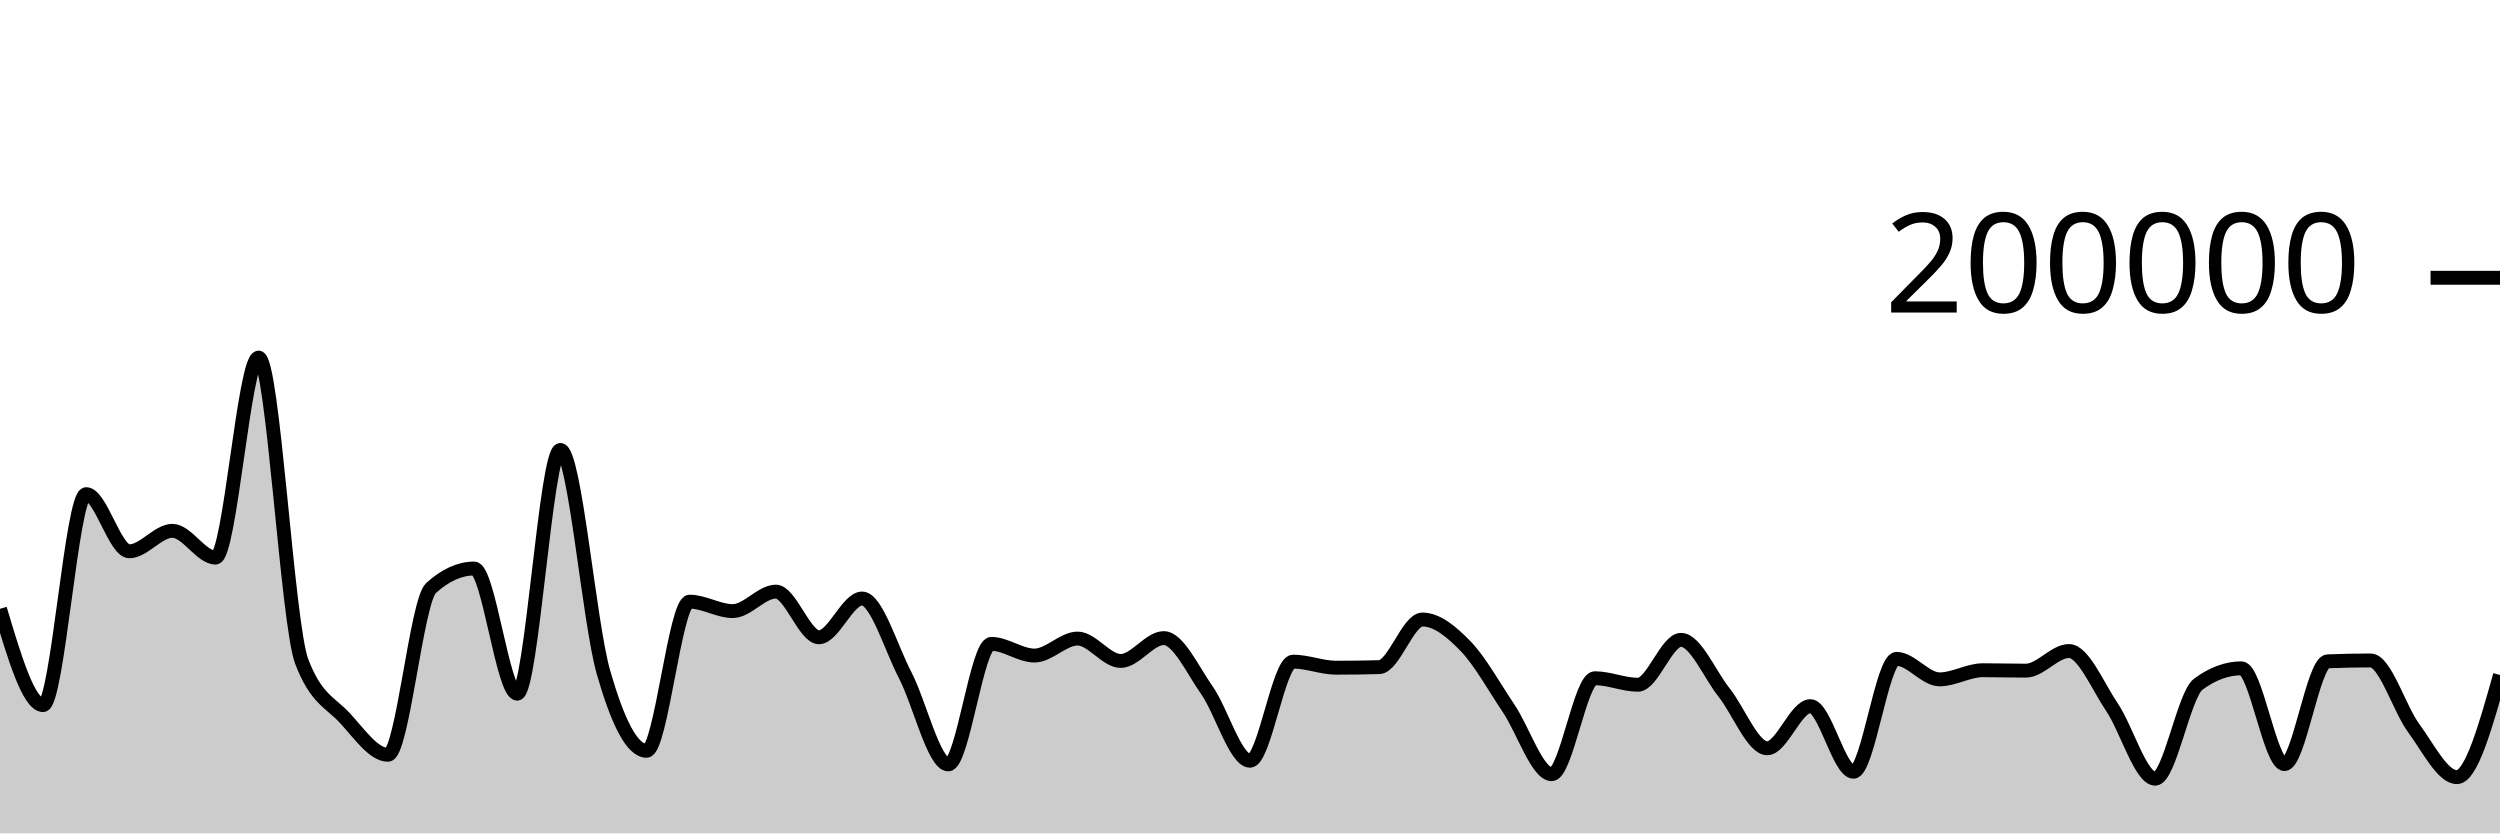
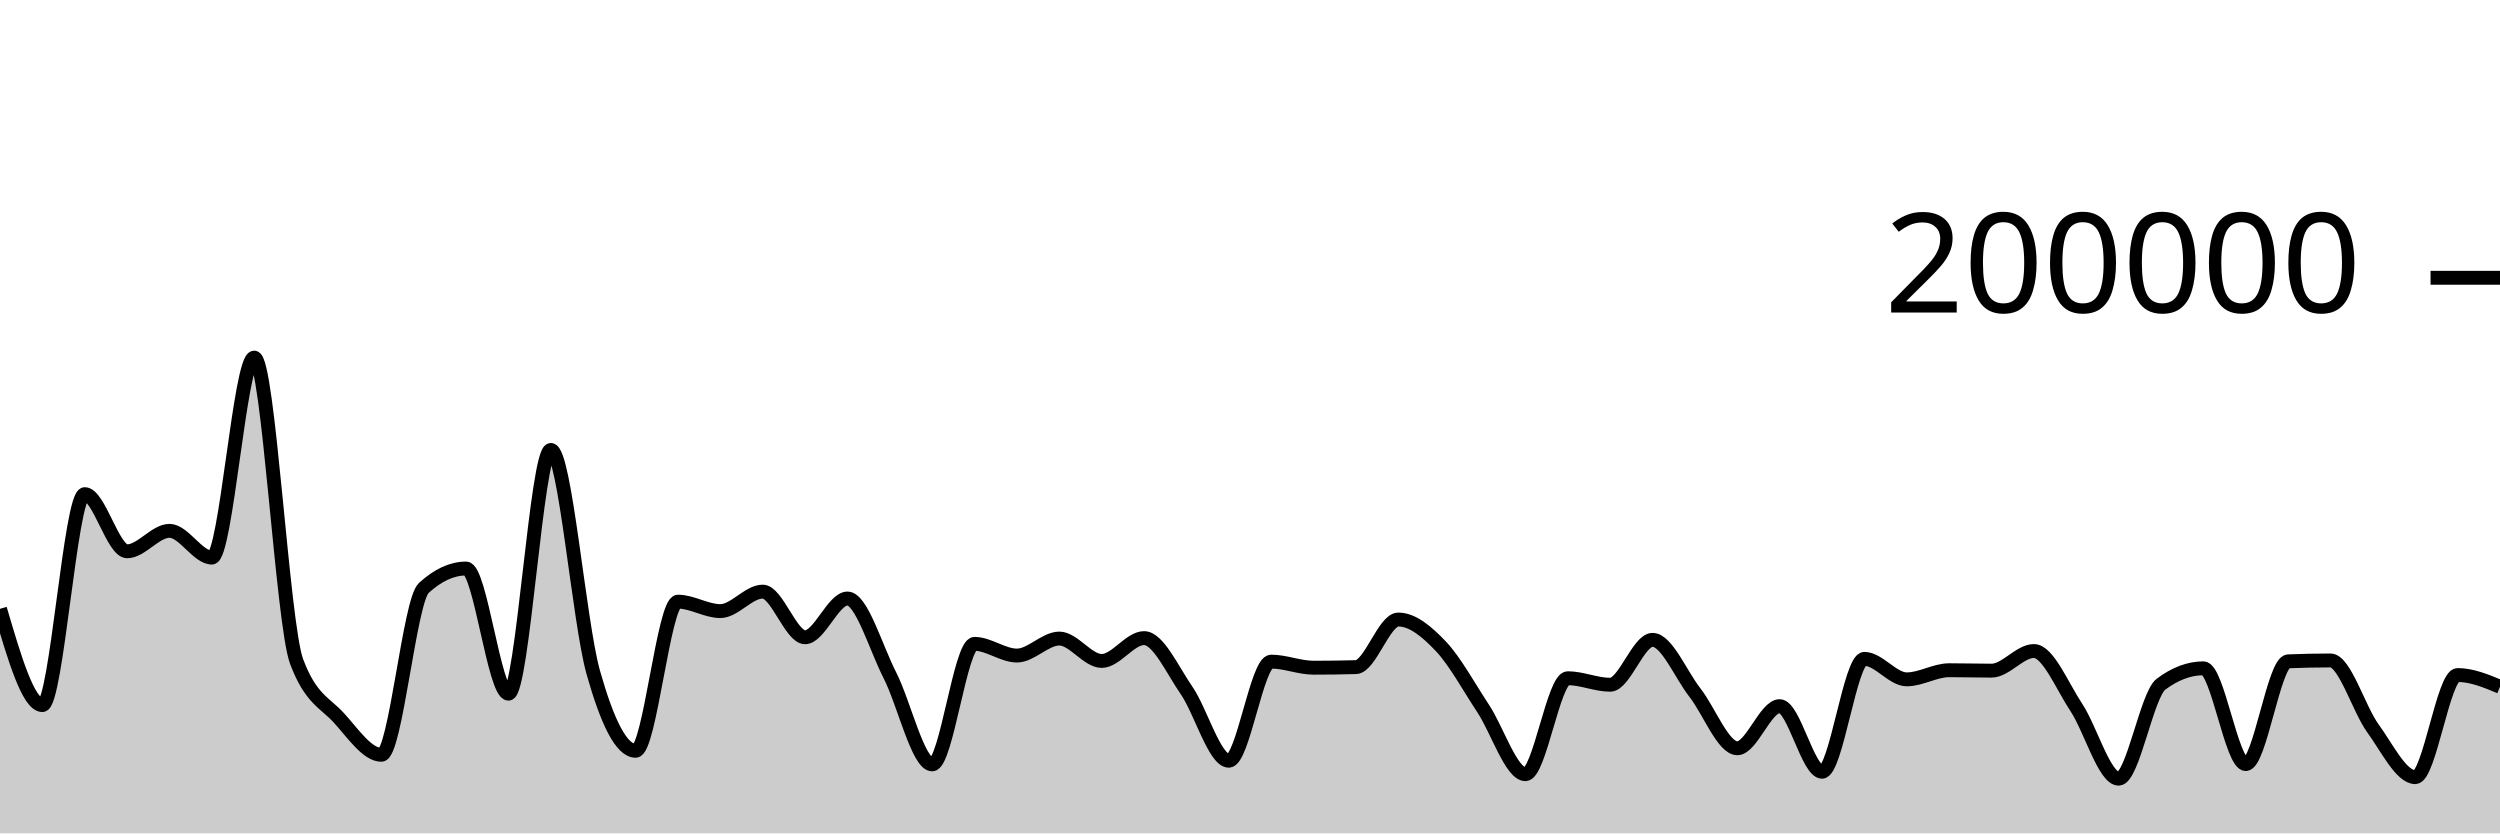
<svg xmlns="http://www.w3.org/2000/svg" viewBox="0 0 180 60">
  <g transform="translate(0,20)">
-     <path class="area" fill="rgba(0, 0, 0, 0.2)" d="M0,23.835C1.034,27.301,2.069,30.768,3.103,30.768C4.138,30.768,5.172,15.578,6.207,15.578C7.241,15.578,8.276,19.693,9.31,19.693C10.345,19.693,11.379,18.22,12.414,18.22C13.448,18.22,14.483,20.146,15.517,20.146C16.552,20.146,17.586,5.747,18.621,5.747C19.655,5.747,20.69,24.92,21.724,27.63C22.759,30.34,23.793,30.575,24.828,31.695C25.862,32.814,26.897,34.345,27.931,34.345C28.966,34.345,30,23.274,31.034,22.338C32.069,21.402,33.103,20.934,34.138,20.934C35.172,20.934,36.207,29.944,37.241,29.944C38.276,29.944,39.31,12.397,40.345,12.397C41.379,12.397,42.414,24.793,43.448,28.403C44.483,32.013,45.517,34.057,46.552,34.057C47.586,34.057,48.621,23.319,49.655,23.319C50.69,23.319,51.724,23.999,52.759,23.999C53.793,23.999,54.828,22.597,55.862,22.597C56.897,22.597,57.931,25.883,58.966,25.883C60,25.883,61.034,23.093,62.069,23.093C63.103,23.093,64.138,26.622,65.172,28.612C66.207,30.603,67.241,35.036,68.276,35.036C69.31,35.036,70.345,26.358,71.379,26.358C72.414,26.358,73.448,27.2,74.483,27.2C75.517,27.2,76.552,25.976,77.586,25.976C78.621,25.976,79.655,27.588,80.69,27.588C81.724,27.588,82.759,25.944,83.793,25.944C84.828,25.944,85.862,28.225,86.897,29.697C87.931,31.168,88.966,34.773,90,34.773C91.034,34.773,92.069,27.637,93.103,27.637C94.138,27.637,95.172,28.075,96.207,28.075C97.241,28.075,98.276,28.061,99.31,28.033C100.345,28.004,101.379,24.606,102.414,24.606C103.448,24.606,104.483,25.453,105.517,26.519C106.552,27.585,107.586,29.465,108.621,31.002C109.655,32.539,110.69,35.742,111.724,35.742C112.759,35.742,113.793,28.832,114.828,28.832C115.862,28.832,116.897,29.302,117.931,29.302C118.966,29.302,120,26.069,121.034,26.069C122.069,26.069,123.103,28.566,124.138,29.867C125.172,31.168,126.207,33.875,127.241,33.875C128.276,33.875,129.31,30.843,130.345,30.843C131.379,30.843,132.414,35.566,133.448,35.566C134.483,35.566,135.517,27.438,136.552,27.438C137.586,27.438,138.621,28.914,139.655,28.914C140.69,28.914,141.724,28.256,142.759,28.256C143.793,28.256,144.828,28.287,145.862,28.287C146.897,28.287,147.931,26.874,148.966,26.874C150,26.874,151.034,29.398,152.069,30.93C153.103,32.462,154.138,36.065,155.172,36.065C156.207,36.065,157.241,30.022,158.276,29.261C159.31,28.5,160.345,28.119,161.379,28.119C162.414,28.119,163.448,35.015,164.483,35.015C165.517,35.015,166.552,27.657,167.586,27.616C168.621,27.574,169.655,27.553,170.69,27.553C171.724,27.553,172.759,31.036,173.793,32.436C174.828,33.836,175.862,35.954,176.897,35.954C177.931,35.954,178.966,32.278,180,28.602L180,40C178.966,40,177.931,40,176.897,40C175.862,40,174.828,40,173.793,40C172.759,40,171.724,40,170.69,40C169.655,40,168.621,40,167.586,40C166.552,40,165.517,40,164.483,40C163.448,40,162.414,40,161.379,40C160.345,40,159.31,40,158.276,40C157.241,40,156.207,40,155.172,40C154.138,40,153.103,40,152.069,40C151.034,40,150,40,148.966,40C147.931,40,146.897,40,145.862,40C144.828,40,143.793,40,142.759,40C141.724,40,140.69,40,139.655,40C138.621,40,137.586,40,136.552,40C135.517,40,134.483,40,133.448,40C132.414,40,131.379,40,130.345,40C129.31,40,128.276,40,127.241,40C126.207,40,125.172,40,124.138,40C123.103,40,122.069,40,121.034,40C120,40,118.966,40,117.931,40C116.897,40,115.862,40,114.828,40C113.793,40,112.759,40,111.724,40C110.69,40,109.655,40,108.621,40C107.586,40,106.552,40,105.517,40C104.483,40,103.448,40,102.414,40C101.379,40,100.345,40,99.31,40C98.276,40,97.241,40,96.207,40C95.172,40,94.138,40,93.103,40C92.069,40,91.034,40,90,40C88.966,40,87.931,40,86.897,40C85.862,40,84.828,40,83.793,40C82.759,40,81.724,40,80.69,40C79.655,40,78.621,40,77.586,40C76.552,40,75.517,40,74.483,40C73.448,40,72.414,40,71.379,40C70.345,40,69.31,40,68.276,40C67.241,40,66.207,40,65.172,40C64.138,40,63.103,40,62.069,40C61.034,40,60,40,58.966,40C57.931,40,56.897,40,55.862,40C54.828,40,53.793,40,52.759,40C51.724,40,50.69,40,49.655,40C48.621,40,47.586,40,46.552,40C45.517,40,44.483,40,43.448,40C42.414,40,41.379,40,40.345,40C39.31,40,38.276,40,37.241,40C36.207,40,35.172,40,34.138,40C33.103,40,32.069,40,31.034,40C30,40,28.966,40,27.931,40C26.897,40,25.862,40,24.828,40C23.793,40,22.759,40,21.724,40C20.69,40,19.655,40,18.621,40C17.586,40,16.552,40,15.517,40C14.483,40,13.448,40,12.414,40C11.379,40,10.345,40,9.31,40C8.276,40,7.241,40,6.207,40C5.172,40,4.138,40,3.103,40C2.069,40,1.034,40,0,40Z" />
-     <path class="line" stroke="black" fill="none" d="M0,23.835C1.034,27.301,2.069,30.768,3.103,30.768C4.138,30.768,5.172,15.578,6.207,15.578C7.241,15.578,8.276,19.693,9.31,19.693C10.345,19.693,11.379,18.22,12.414,18.22C13.448,18.22,14.483,20.146,15.517,20.146C16.552,20.146,17.586,5.747,18.621,5.747C19.655,5.747,20.69,24.92,21.724,27.63C22.759,30.34,23.793,30.575,24.828,31.695C25.862,32.814,26.897,34.345,27.931,34.345C28.966,34.345,30,23.274,31.034,22.338C32.069,21.402,33.103,20.934,34.138,20.934C35.172,20.934,36.207,29.944,37.241,29.944C38.276,29.944,39.31,12.397,40.345,12.397C41.379,12.397,42.414,24.793,43.448,28.403C44.483,32.013,45.517,34.057,46.552,34.057C47.586,34.057,48.621,23.319,49.655,23.319C50.69,23.319,51.724,23.999,52.759,23.999C53.793,23.999,54.828,22.597,55.862,22.597C56.897,22.597,57.931,25.883,58.966,25.883C60,25.883,61.034,23.093,62.069,23.093C63.103,23.093,64.138,26.622,65.172,28.612C66.207,30.603,67.241,35.036,68.276,35.036C69.31,35.036,70.345,26.358,71.379,26.358C72.414,26.358,73.448,27.2,74.483,27.2C75.517,27.2,76.552,25.976,77.586,25.976C78.621,25.976,79.655,27.588,80.69,27.588C81.724,27.588,82.759,25.944,83.793,25.944C84.828,25.944,85.862,28.225,86.897,29.697C87.931,31.168,88.966,34.773,90,34.773C91.034,34.773,92.069,27.637,93.103,27.637C94.138,27.637,95.172,28.075,96.207,28.075C97.241,28.075,98.276,28.061,99.31,28.033C100.345,28.004,101.379,24.606,102.414,24.606C103.448,24.606,104.483,25.453,105.517,26.519C106.552,27.585,107.586,29.465,108.621,31.002C109.655,32.539,110.69,35.742,111.724,35.742C112.759,35.742,113.793,28.832,114.828,28.832C115.862,28.832,116.897,29.302,117.931,29.302C118.966,29.302,120,26.069,121.034,26.069C122.069,26.069,123.103,28.566,124.138,29.867C125.172,31.168,126.207,33.875,127.241,33.875C128.276,33.875,129.31,30.843,130.345,30.843C131.379,30.843,132.414,35.566,133.448,35.566C134.483,35.566,135.517,27.438,136.552,27.438C137.586,27.438,138.621,28.914,139.655,28.914C140.69,28.914,141.724,28.256,142.759,28.256C143.793,28.256,144.828,28.287,145.862,28.287C146.897,28.287,147.931,26.874,148.966,26.874C150,26.874,151.034,29.398,152.069,30.93C153.103,32.462,154.138,36.065,155.172,36.065C156.207,36.065,157.241,30.022,158.276,29.261C159.31,28.5,160.345,28.119,161.379,28.119C162.414,28.119,163.448,35.015,164.483,35.015C165.517,35.015,166.552,27.657,167.586,27.616C168.621,27.574,169.655,27.553,170.69,27.553C171.724,27.553,172.759,31.036,173.793,32.436C174.828,33.836,175.862,35.954,176.897,35.954C177.931,35.954,178.966,32.278,180,28.602" />
+     <path class="area" fill="rgba(0, 0, 0, 0.2)" d="M0,23.835C1.017,27.301,2.034,30.768,3.051,30.768C4.068,30.768,5.085,15.578,6.102,15.578C7.119,15.578,8.136,19.693,9.153,19.693C10.169,19.693,11.186,18.22,12.203,18.22C13.22,18.22,14.237,20.146,15.254,20.146C16.271,20.146,17.288,5.747,18.305,5.747C19.322,5.747,20.339,24.92,21.356,27.63C22.373,30.34,23.39,30.575,24.407,31.695C25.424,32.814,26.441,34.345,27.458,34.345C28.475,34.345,29.492,23.274,30.508,22.338C31.525,21.402,32.542,20.934,33.559,20.934C34.576,20.934,35.593,29.944,36.61,29.944C37.627,29.944,38.644,12.397,39.661,12.397C40.678,12.397,41.695,24.793,42.712,28.403C43.729,32.013,44.746,34.057,45.763,34.057C46.78,34.057,47.797,23.319,48.814,23.319C49.831,23.319,50.847,23.999,51.864,23.999C52.881,23.999,53.898,22.597,54.915,22.597C55.932,22.597,56.949,25.883,57.966,25.883C58.983,25.883,60,23.093,61.017,23.093C62.034,23.093,63.051,26.622,64.068,28.612C65.085,30.603,66.102,35.036,67.119,35.036C68.136,35.036,69.153,26.358,70.169,26.358C71.186,26.358,72.203,27.2,73.22,27.2C74.237,27.2,75.254,25.976,76.271,25.976C77.288,25.976,78.305,27.588,79.322,27.588C80.339,27.588,81.356,25.944,82.373,25.944C83.39,25.944,84.407,28.225,85.424,29.697C86.441,31.168,87.458,34.773,88.475,34.773C89.492,34.773,90.508,27.637,91.525,27.637C92.542,27.637,93.559,28.075,94.576,28.075C95.593,28.075,96.61,28.061,97.627,28.033C98.644,28.004,99.661,24.606,100.678,24.606C101.695,24.606,102.712,25.453,103.729,26.519C104.746,27.585,105.763,29.465,106.78,31.002C107.797,32.539,108.814,35.742,109.831,35.742C110.847,35.742,111.864,28.832,112.881,28.832C113.898,28.832,114.915,29.302,115.932,29.302C116.949,29.302,117.966,26.069,118.983,26.069C120,26.069,121.017,28.566,122.034,29.867C123.051,31.168,124.068,33.875,125.085,33.875C126.102,33.875,127.119,30.843,128.136,30.843C129.153,30.843,130.169,35.566,131.186,35.566C132.203,35.566,133.22,27.438,134.237,27.438C135.254,27.438,136.271,28.914,137.288,28.914C138.305,28.914,139.322,28.256,140.339,28.256C141.356,28.256,142.373,28.287,143.39,28.287C144.407,28.287,145.424,26.874,146.441,26.874C147.458,26.874,148.475,29.398,149.492,30.93C150.508,32.462,151.525,36.065,152.542,36.065C153.559,36.065,154.576,30.022,155.593,29.261C156.61,28.5,157.627,28.119,158.644,28.119C159.661,28.119,160.678,35.015,161.695,35.015C162.712,35.015,163.729,27.657,164.746,27.616C165.763,27.574,166.78,27.553,167.797,27.553C168.814,27.553,169.831,31.036,170.847,32.436C171.864,33.836,172.881,35.954,173.898,35.954C174.915,35.954,175.932,28.602,176.949,28.602C177.966,28.602,178.983,29.025,180,29.447L180,40C178.983,40,177.966,40,176.949,40C175.932,40,174.915,40,173.898,40C172.881,40,171.864,40,170.847,40C169.831,40,168.814,40,167.797,40C166.78,40,165.763,40,164.746,40C163.729,40,162.712,40,161.695,40C160.678,40,159.661,40,158.644,40C157.627,40,156.61,40,155.593,40C154.576,40,153.559,40,152.542,40C151.525,40,150.508,40,149.492,40C148.475,40,147.458,40,146.441,40C145.424,40,144.407,40,143.39,40C142.373,40,141.356,40,140.339,40C139.322,40,138.305,40,137.288,40C136.271,40,135.254,40,134.237,40C133.22,40,132.203,40,131.186,40C130.169,40,129.153,40,128.136,40C127.119,40,126.102,40,125.085,40C124.068,40,123.051,40,122.034,40C121.017,40,120,40,118.983,40C117.966,40,116.949,40,115.932,40C114.915,40,113.898,40,112.881,40C111.864,40,110.847,40,109.831,40C108.814,40,107.797,40,106.78,40C105.763,40,104.746,40,103.729,40C102.712,40,101.695,40,100.678,40C99.661,40,98.644,40,97.627,40C96.61,40,95.593,40,94.576,40C93.559,40,92.542,40,91.525,40C90.508,40,89.492,40,88.475,40C87.458,40,86.441,40,85.424,40C84.407,40,83.39,40,82.373,40C81.356,40,80.339,40,79.322,40C78.305,40,77.288,40,76.271,40C75.254,40,74.237,40,73.22,40C72.203,40,71.186,40,70.169,40C69.153,40,68.136,40,67.119,40C66.102,40,65.085,40,64.068,40C63.051,40,62.034,40,61.017,40C60,40,58.983,40,57.966,40C56.949,40,55.932,40,54.915,40C53.898,40,52.881,40,51.864,40C50.847,40,49.831,40,48.814,40C47.797,40,46.78,40,45.763,40C44.746,40,43.729,40,42.712,40C41.695,40,40.678,40,39.661,40C38.644,40,37.627,40,36.61,40C35.593,40,34.576,40,33.559,40C32.542,40,31.525,40,30.508,40C29.492,40,28.475,40,27.458,40C26.441,40,25.424,40,24.407,40C23.39,40,22.373,40,21.356,40C20.339,40,19.322,40,18.305,40C17.288,40,16.271,40,15.254,40C14.237,40,13.22,40,12.203,40C11.186,40,10.169,40,9.153,40C8.136,40,7.119,40,6.102,40C5.085,40,4.068,40,3.051,40C2.034,40,1.017,40,0,40Z" />
+     <path class="line" stroke="black" fill="none" d="M0,23.835C1.017,27.301,2.034,30.768,3.051,30.768C4.068,30.768,5.085,15.578,6.102,15.578C7.119,15.578,8.136,19.693,9.153,19.693C10.169,19.693,11.186,18.22,12.203,18.22C13.22,18.22,14.237,20.146,15.254,20.146C16.271,20.146,17.288,5.747,18.305,5.747C19.322,5.747,20.339,24.92,21.356,27.63C22.373,30.34,23.39,30.575,24.407,31.695C25.424,32.814,26.441,34.345,27.458,34.345C28.475,34.345,29.492,23.274,30.508,22.338C31.525,21.402,32.542,20.934,33.559,20.934C34.576,20.934,35.593,29.944,36.61,29.944C37.627,29.944,38.644,12.397,39.661,12.397C40.678,12.397,41.695,24.793,42.712,28.403C43.729,32.013,44.746,34.057,45.763,34.057C46.78,34.057,47.797,23.319,48.814,23.319C49.831,23.319,50.847,23.999,51.864,23.999C52.881,23.999,53.898,22.597,54.915,22.597C55.932,22.597,56.949,25.883,57.966,25.883C58.983,25.883,60,23.093,61.017,23.093C62.034,23.093,63.051,26.622,64.068,28.612C65.085,30.603,66.102,35.036,67.119,35.036C68.136,35.036,69.153,26.358,70.169,26.358C71.186,26.358,72.203,27.2,73.22,27.2C74.237,27.2,75.254,25.976,76.271,25.976C77.288,25.976,78.305,27.588,79.322,27.588C80.339,27.588,81.356,25.944,82.373,25.944C83.39,25.944,84.407,28.225,85.424,29.697C86.441,31.168,87.458,34.773,88.475,34.773C89.492,34.773,90.508,27.637,91.525,27.637C92.542,27.637,93.559,28.075,94.576,28.075C95.593,28.075,96.61,28.061,97.627,28.033C98.644,28.004,99.661,24.606,100.678,24.606C101.695,24.606,102.712,25.453,103.729,26.519C104.746,27.585,105.763,29.465,106.78,31.002C107.797,32.539,108.814,35.742,109.831,35.742C110.847,35.742,111.864,28.832,112.881,28.832C113.898,28.832,114.915,29.302,115.932,29.302C116.949,29.302,117.966,26.069,118.983,26.069C120,26.069,121.017,28.566,122.034,29.867C123.051,31.168,124.068,33.875,125.085,33.875C126.102,33.875,127.119,30.843,128.136,30.843C129.153,30.843,130.169,35.566,131.186,35.566C132.203,35.566,133.22,27.438,134.237,27.438C135.254,27.438,136.271,28.914,137.288,28.914C138.305,28.914,139.322,28.256,140.339,28.256C141.356,28.256,142.373,28.287,143.39,28.287C144.407,28.287,145.424,26.874,146.441,26.874C147.458,26.874,148.475,29.398,149.492,30.93C150.508,32.462,151.525,36.065,152.542,36.065C153.559,36.065,154.576,30.022,155.593,29.261C156.61,28.5,157.627,28.119,158.644,28.119C159.661,28.119,160.678,35.015,161.695,35.015C162.712,35.015,163.729,27.657,164.746,27.616C165.763,27.574,166.78,27.553,167.797,27.553C168.814,27.553,169.831,31.036,170.847,32.436C171.864,33.836,172.881,35.954,173.898,35.954C174.915,35.954,175.932,28.602,176.949,28.602C177.966,28.602,178.983,29.025,180,29.447" />
    <path class="axis-ceiling" stroke-width="1" stroke="black" fill="none" d="M175,0L180,0" />
    <text class="axis-ceiling-label" font-family="sans-serif" text-anchor="end" font-size="10px" x="170" y="2.5">200000</text>
  </g>
</svg>
